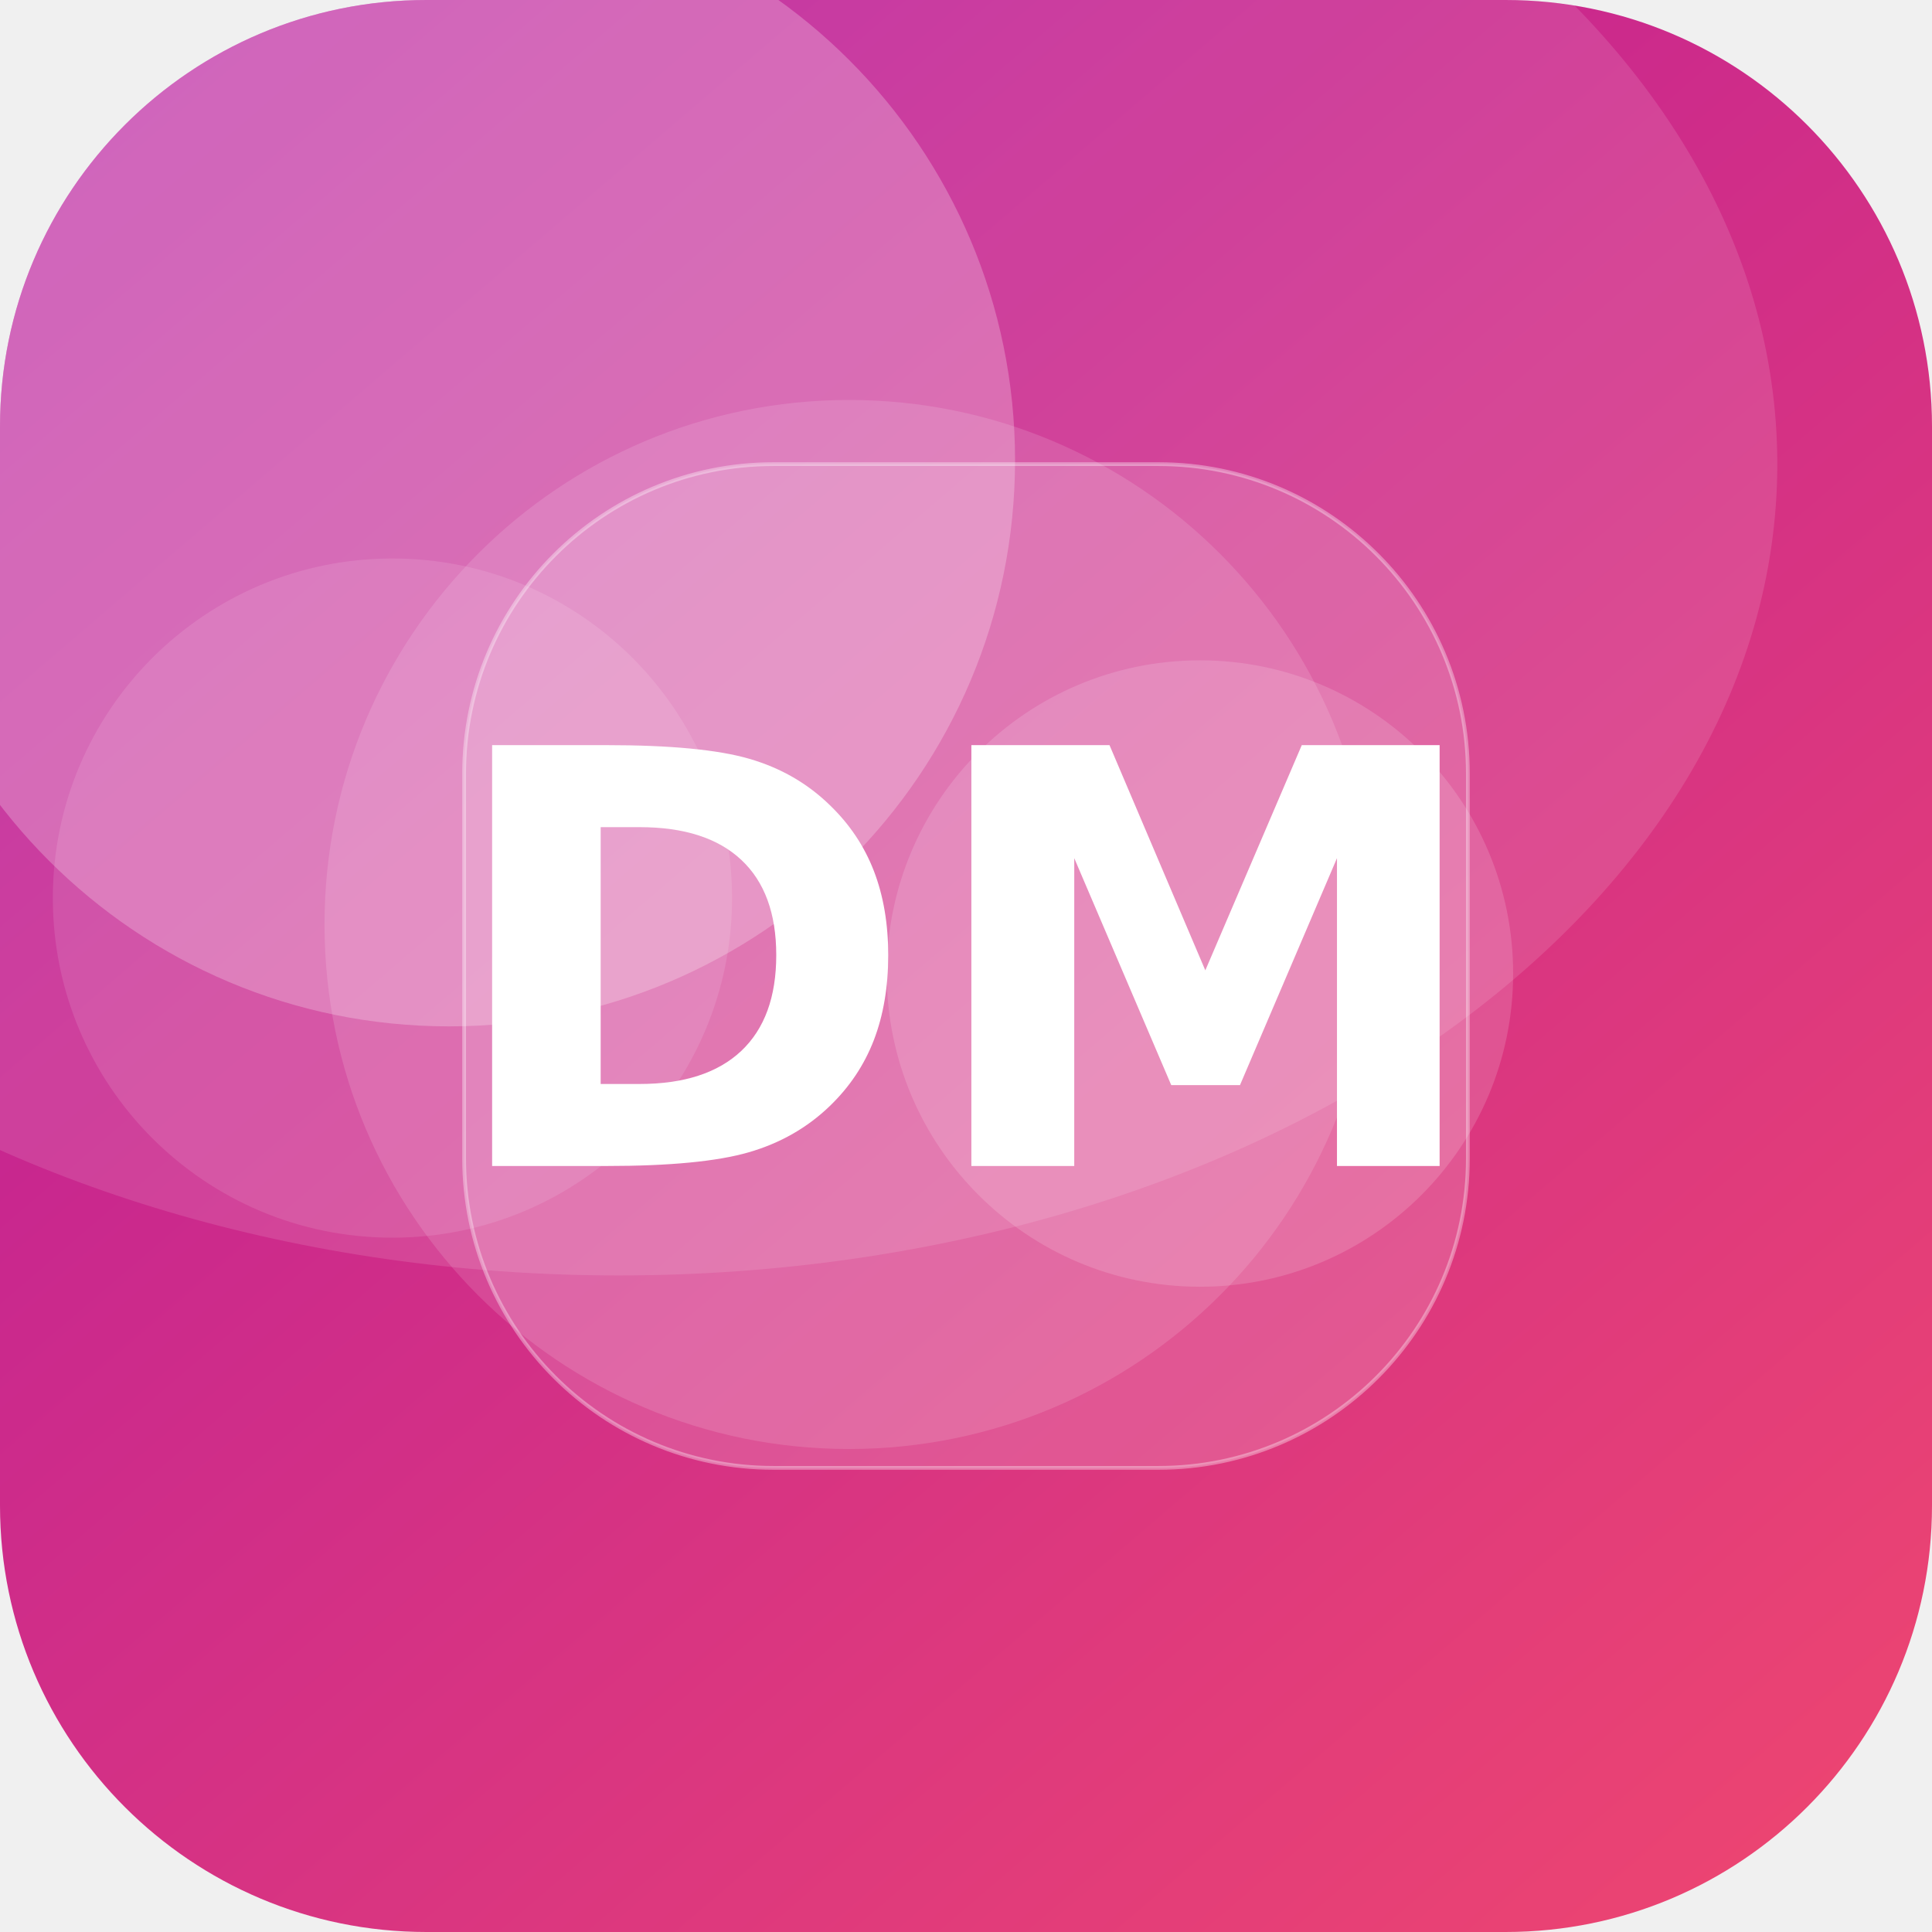
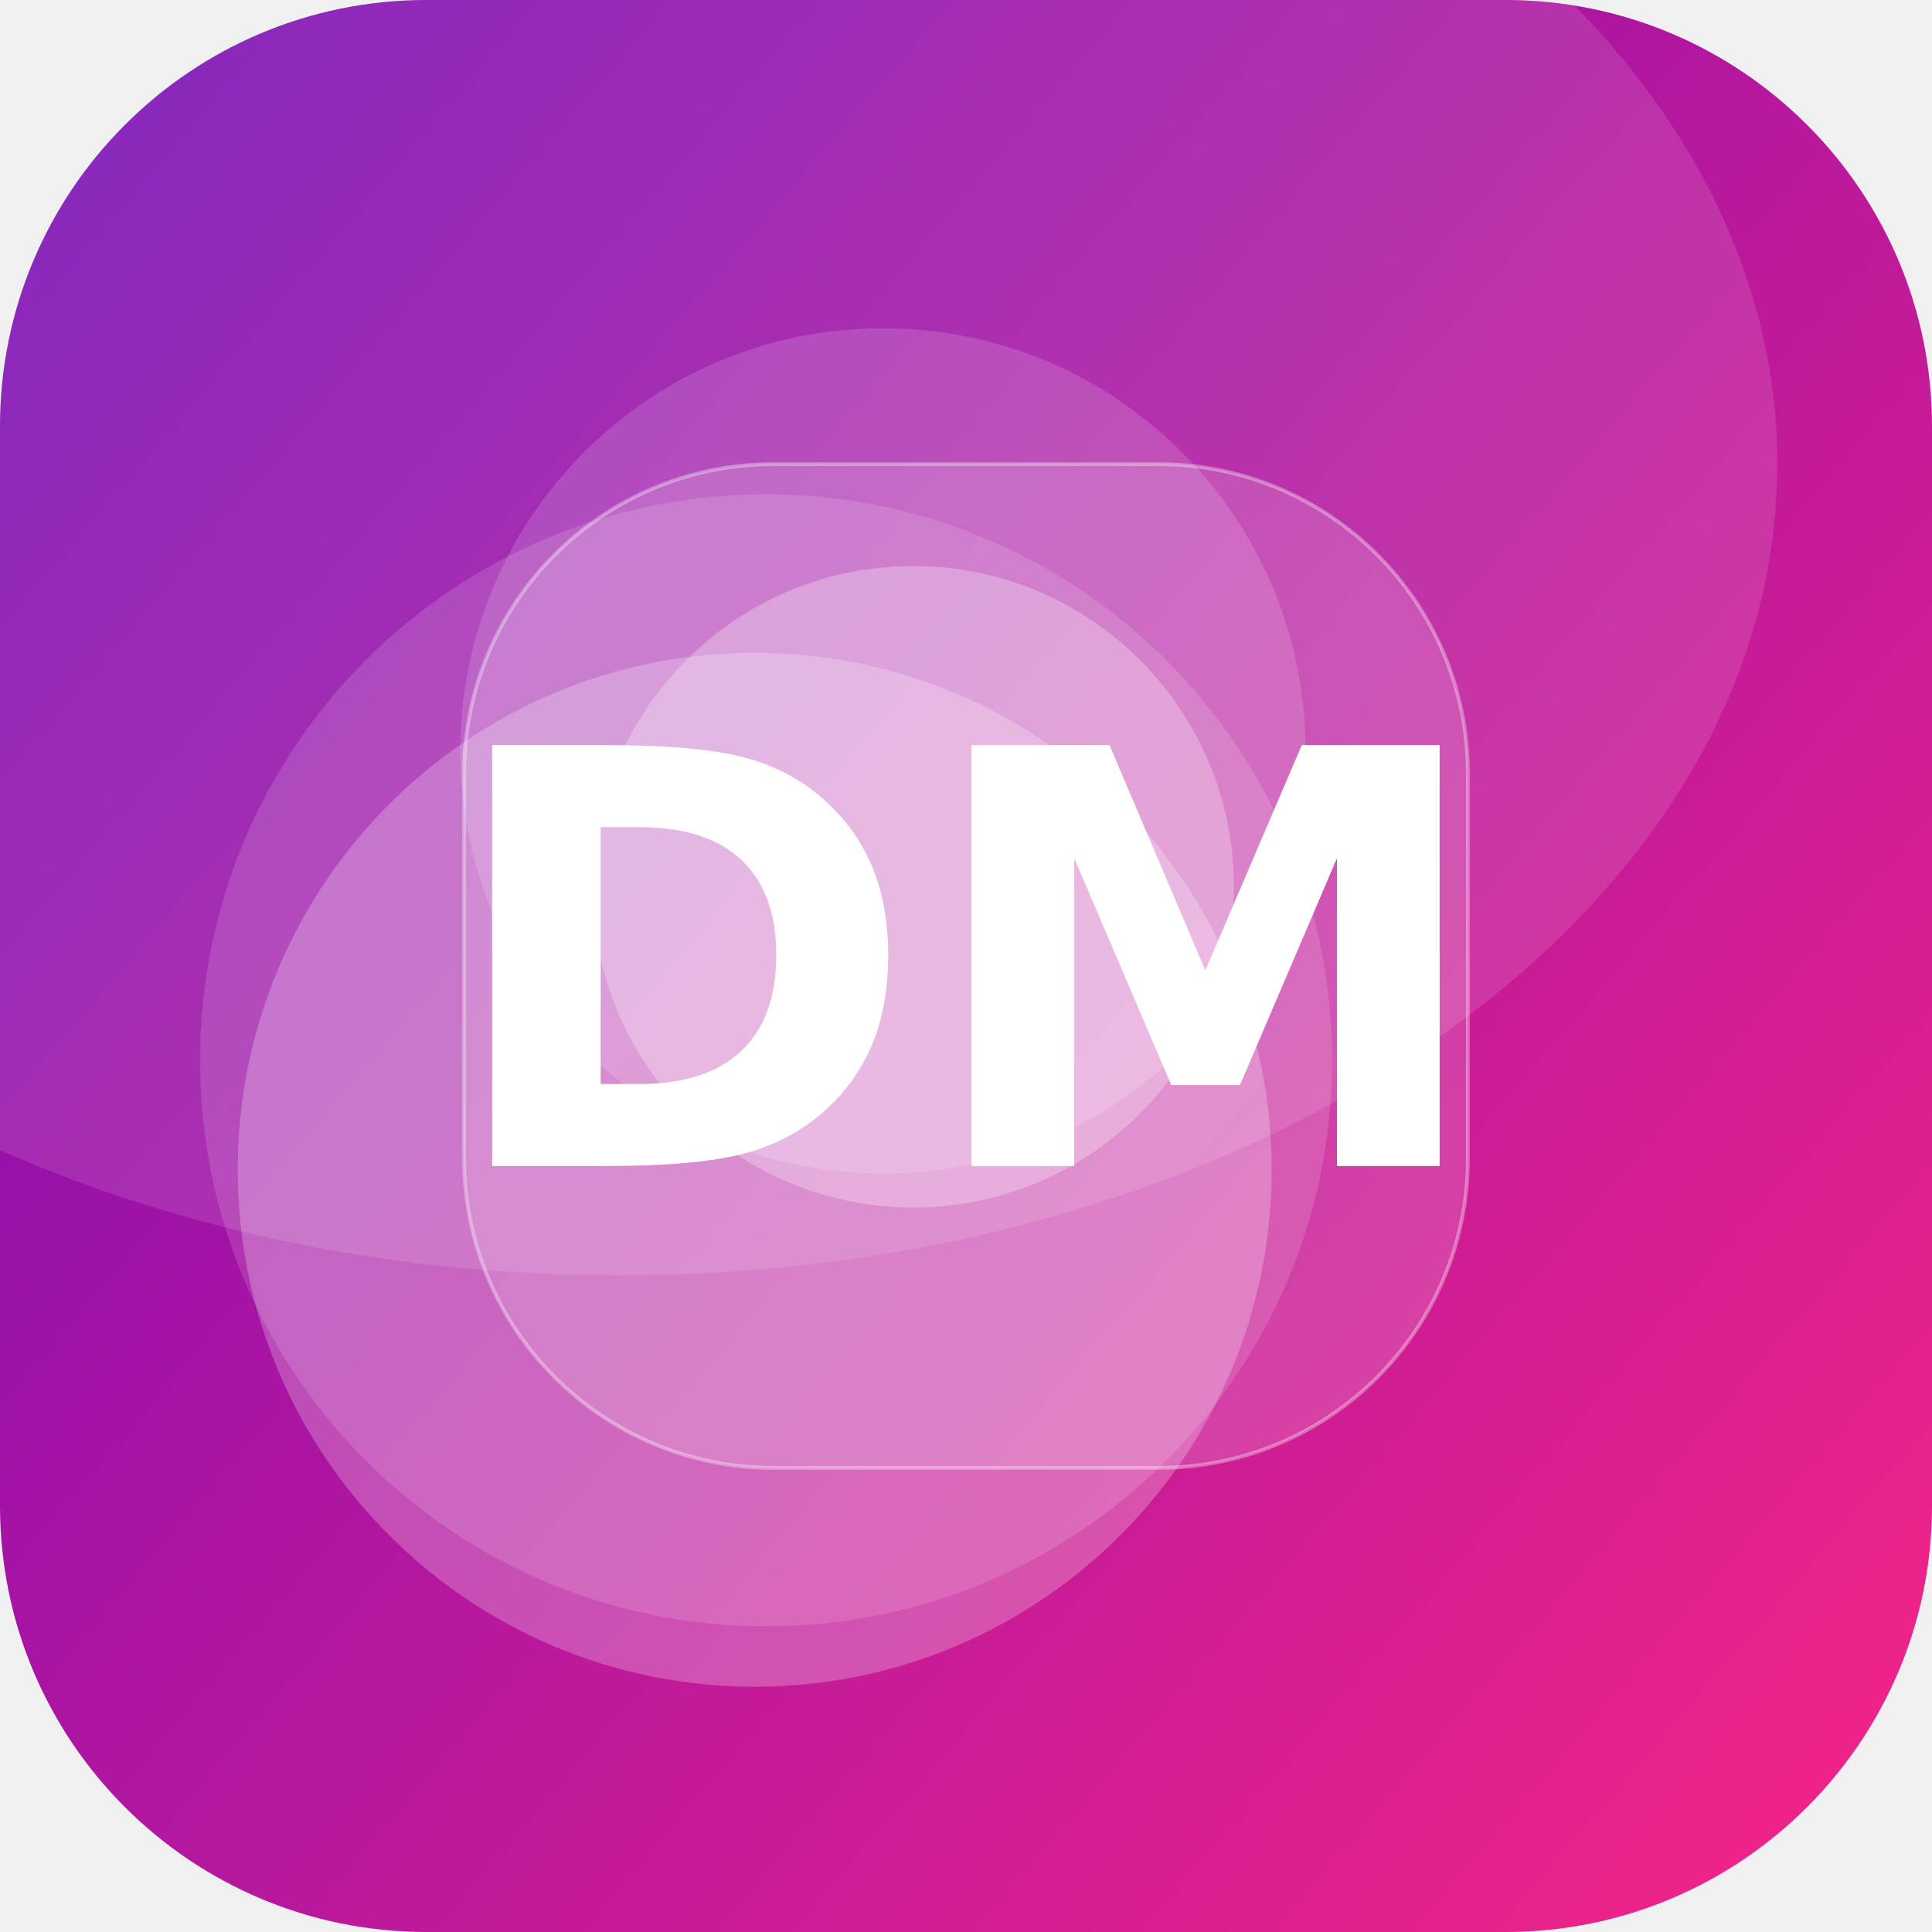
<svg xmlns="http://www.w3.org/2000/svg" width="512" height="512" viewBox="0 0 512 512">
  <defs>
-     <linearGradient id="g" x1="0" y1="0" x2="1" y2="1" gradientTransform="rotate(184 0.5 0.5)">
-       <stop offset="0" stop-color="#EF476F" />
-       <stop offset="1" stop-color="#B5179E" />
+     <linearGradient id="g" x1="0" y1="0" x2="1" y2="1" gradientTransform="rotate(175 0.5 0.5)">
+       <stop offset="0" stop-color="#F72585" />
+       <stop offset="1" stop-color="#7209B7" />
    </linearGradient>
    <clipPath id="c">
      <rect width="512" height="512" rx="113" />
    </clipPath>
  </defs>
  <g clip-path="url(#c)">
    <rect width="512" height="512" fill="url(#g)" />
-     <circle cx="119" cy="122" r="150" fill="#FFFFFF" fill-opacity="0.24" />
-     <circle cx="318" cy="258" r="83" fill="#FFFFFF" fill-opacity="0.15" />
-     <circle cx="104" cy="238" r="90" fill="#FFFFFF" fill-opacity="0.11" />
-     <circle cx="225" cy="245" r="139" fill="#FFFFFF" fill-opacity="0.13" />
+     <circle cx="203" cy="281" r="150" fill="#FFFFFF" fill-opacity="0.14" />
+     <circle cx="242" cy="235" r="85" fill="#FFFFFF" fill-opacity="0.27" />
+     <circle cx="200" cy="310" r="137" fill="#FFFFFF" fill-opacity="0.24" />
+     <circle cx="234" cy="199" r="112" fill="#FFFFFF" fill-opacity="0.15" />
    <ellipse cx="164" cy="123" rx="307" ry="215" fill="#FFFFFF" fill-opacity="0.12" />
    <rect x="123" y="123" width="266" height="266" rx="82" fill="#FFFFFF" fill-opacity="0.16" stroke="#FFFFFF" stroke-opacity="0.35" />
    <text x="50%" y="50%" dy="53" text-anchor="middle" font-family="DejaVu Sans, Helvetica, Arial, sans-serif" font-weight="bold" font-size="153" fill="#FFFFFF">DM</text>
  </g>
</svg>
